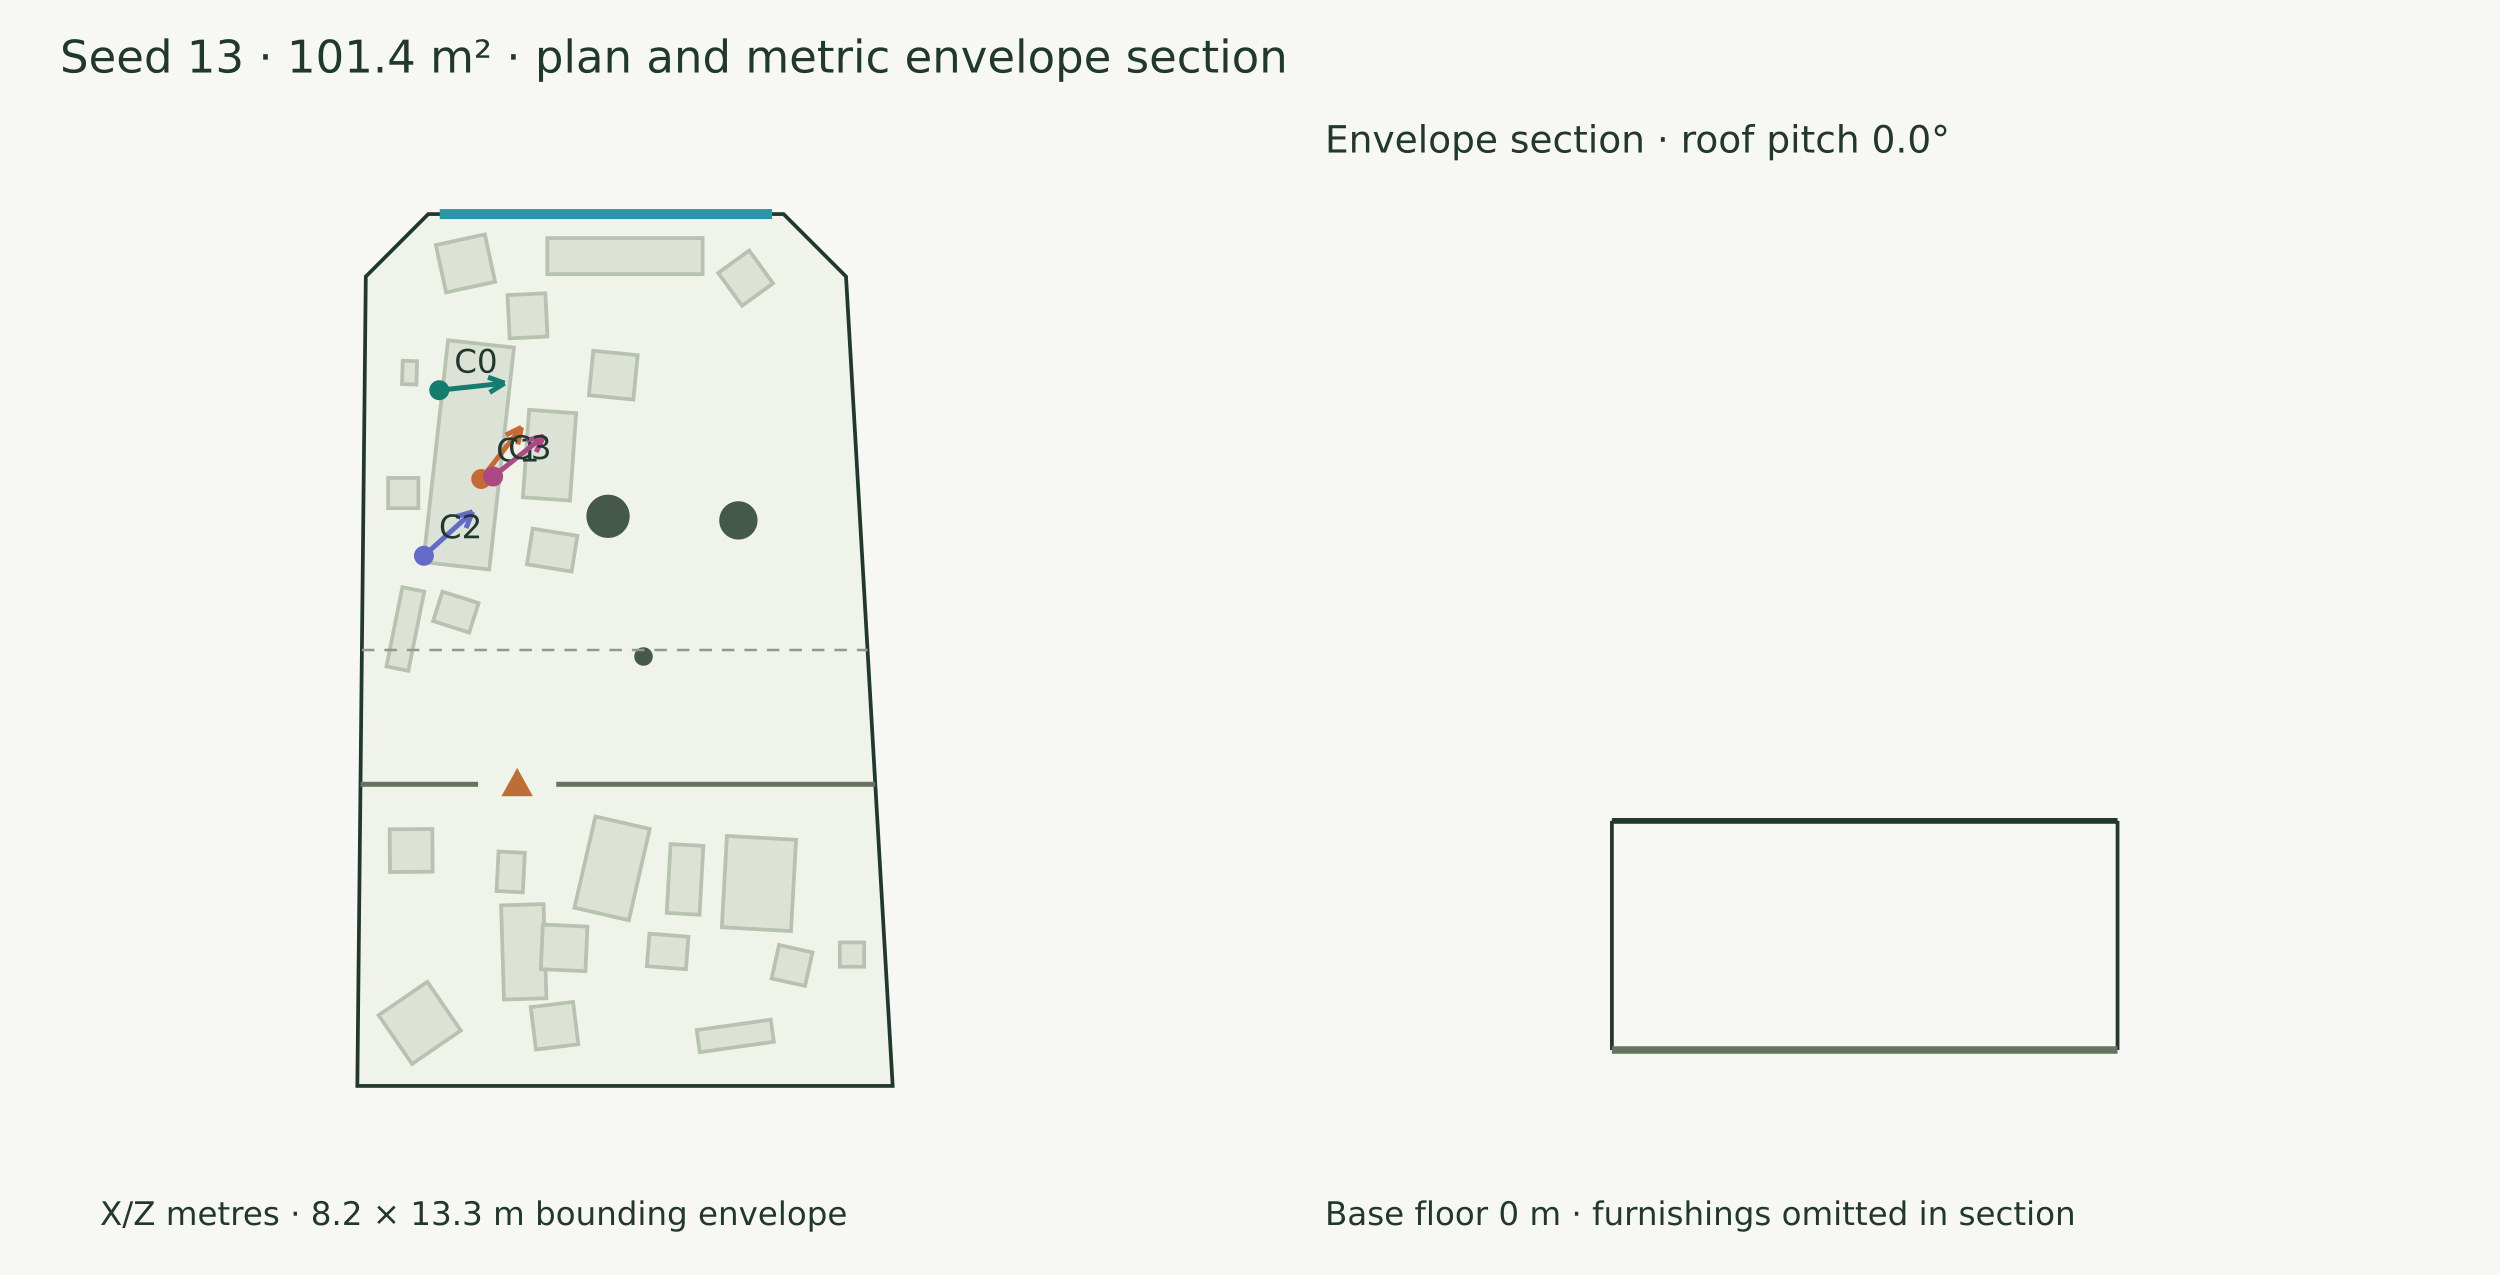
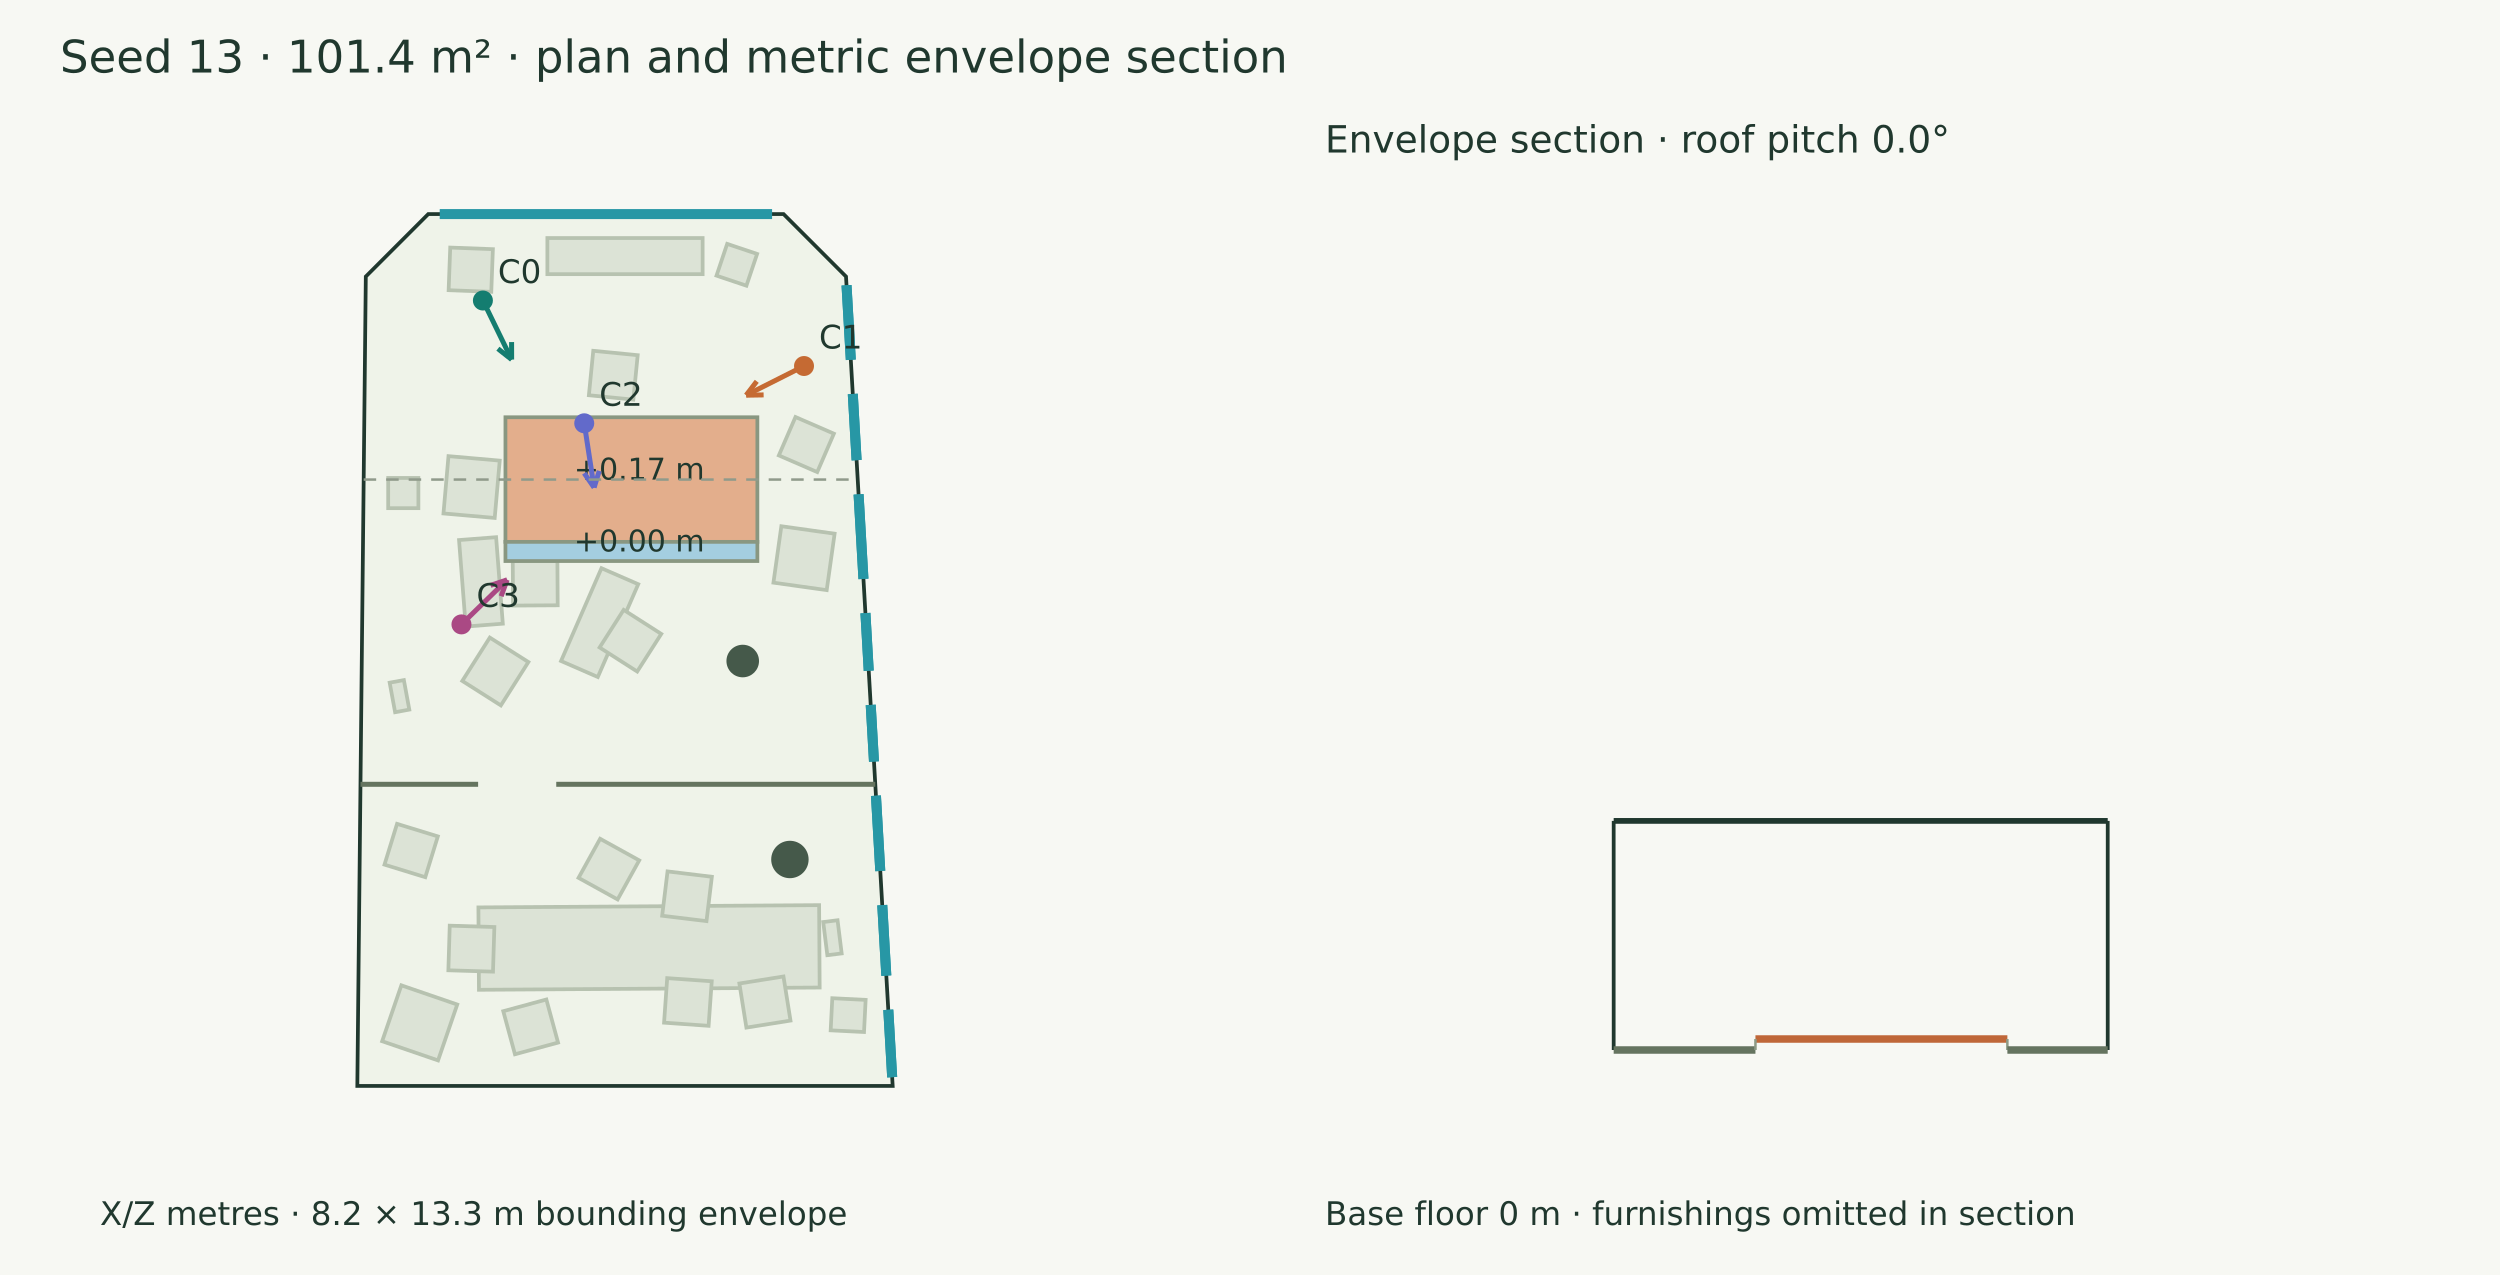
<svg xmlns="http://www.w3.org/2000/svg" width="1000" height="510" viewBox="0 0 1000 510">
  <rect width="100%" height="100%" fill="#f7f8f3" />
  <g font-family="DejaVu Sans" fill="#20382e">
    <text x="24.000" y="29.000" font-size="18">Seed 13 · 101.4 m² · plan and metric envelope section</text>
    <polygon points="171.305,85.632 313.421,85.632 338.405,110.615 357.071,434.368 142.929,434.368 146.321,110.615" fill="#eff3e9" stroke="#20382e" stroke-width="1.5" />
-     <polygon points="205.584,139.051 195.696,227.798 169.326,224.860 179.214,136.113" fill="#dce3d6" stroke="#b7c2b0" stroke-width="1.5" />
-     <polygon points="209.166,198.899 211.645,163.955 230.465,165.290 227.986,200.234" fill="#dce3d6" stroke="#b7c2b0" stroke-width="1.5" />
    <polygon points="235.552,158.093 237.306,140.321 255.079,142.075 253.325,159.848" fill="#dce3d6" stroke="#b7c2b0" stroke-width="1.5" />
-     <polygon points="166.855,144.485 166.561,153.830 160.786,153.648 161.080,144.303" fill="#dce3d6" stroke="#b7c2b0" stroke-width="1.5" />
-     <polygon points="169.710,236.641 163.336,268.328 154.582,266.567 160.956,234.880" fill="#dce3d6" stroke="#b7c2b0" stroke-width="1.5" />
-     <polygon points="201.594,399.831 200.436,362.153 217.414,361.631 218.572,399.309" fill="#dce3d6" stroke="#b7c2b0" stroke-width="1.5" />
-     <polygon points="216.319,387.660 217.143,369.820 234.983,370.644 234.159,388.484" fill="#dce3d6" stroke="#b7c2b0" stroke-width="1.5" />
-     <polygon points="288.736,370.895 290.774,334.378 318.432,335.922 316.394,372.439" fill="#dce3d6" stroke="#b7c2b0" stroke-width="1.5" />
-     <polygon points="229.781,363.096 238.170,326.597 259.913,331.595 251.523,368.093" fill="#dce3d6" stroke="#b7c2b0" stroke-width="1.5" />
-     <polygon points="309.543,416.705 279.934,420.865 278.692,412.022 308.301,407.862" fill="#dce3d6" stroke="#b7c2b0" stroke-width="1.5" />
-     <polygon points="231.326,417.695 214.384,419.798 212.282,402.857 229.223,400.754" fill="#dce3d6" stroke="#b7c2b0" stroke-width="1.5" />
-     <polygon points="266.697,365.160 268.234,337.626 281.345,338.357 279.809,365.891" fill="#dce3d6" stroke="#b7c2b0" stroke-width="1.5" />
+     <polygon points="226.638,207.714 217.634,183.597 233.293,177.751 242.297,201.867" fill="#dce3d6" stroke="#b7c2b0" stroke-width="1.5" />
+     <polygon points="246.098,199.535 236.590,177.744 255.771,169.374 265.279,191.165" fill="#dce3d6" stroke="#b7c2b0" stroke-width="1.5" />
+     <polygon points="224.417,264.408 240.587,227.284 255.291,233.689 239.120,270.812" fill="#dce3d6" stroke="#b7c2b0" stroke-width="1.5" />
+     <polygon points="239.838,258.992 249.463,243.948 264.506,253.574 254.881,268.617" fill="#dce3d6" stroke="#b7c2b0" stroke-width="1.5" />
+     <polygon points="186.300,250.620 183.615,216.025 198.438,214.875 201.123,249.469" fill="#dce3d6" stroke="#b7c2b0" stroke-width="1.5" />
+     <polygon points="205.219,242.233 205.099,224.374 222.958,224.254 223.078,242.112" fill="#dce3d6" stroke="#b7c2b0" stroke-width="1.5" />
+     <polygon points="180.092,99.025 197.152,99.667 196.510,116.726 179.451,116.084" fill="#dce3d6" stroke="#b7c2b0" stroke-width="1.5" />
+     <polygon points="161.547,272.028 163.724,283.843 158.042,284.890 155.865,273.075" fill="#dce3d6" stroke="#b7c2b0" stroke-width="1.5" />
+     <polygon points="191.582,395.921 191.362,362.964 327.644,362.055 327.864,395.012" fill="#dce3d6" stroke="#b7c2b0" stroke-width="1.5" />
+     <polygon points="201.306,404.475 218.542,399.797 223.219,417.033 205.983,421.710" fill="#dce3d6" stroke="#b7c2b0" stroke-width="1.5" />
+     <polygon points="255.685,344.151 247.044,359.781 231.414,351.140 240.055,335.510" fill="#dce3d6" stroke="#b7c2b0" stroke-width="1.5" />
+     <polygon points="266.883,391.252 284.698,392.511 283.438,410.326 265.624,409.067" fill="#dce3d6" stroke="#b7c2b0" stroke-width="1.5" />
+     <polygon points="282.596,368.443 264.866,366.292 267.017,348.563 284.746,350.713" fill="#dce3d6" stroke="#b7c2b0" stroke-width="1.5" />
+     <polygon points="295.750,393.402 313.386,390.591 316.197,408.228 298.561,411.039" fill="#dce3d6" stroke="#b7c2b0" stroke-width="1.5" />
+     <polygon points="197.743,370.810 197.196,388.661 179.346,388.115 179.892,370.264" fill="#dce3d6" stroke="#b7c2b0" stroke-width="1.5" />
+     <polygon points="330.935,382.079 329.289,368.815 335.023,368.103 336.669,381.367" fill="#dce3d6" stroke="#b7c2b0" stroke-width="1.5" />
    <polygon points="218.949,95.218 281.051,95.218 281.051,109.663 218.949,109.663" fill="#dce3d6" stroke="#b7c2b0" stroke-width="1.5" />
-     <polygon points="164.820,425.587 151.448,406.095 170.939,392.724 184.311,412.215" fill="#dce3d6" stroke="#b7c2b0" stroke-width="1.5" />
-     <polygon points="335.929,376.982 345.646,376.982 345.646,386.700 335.929,386.700" fill="#dce3d6" stroke="#b7c2b0" stroke-width="1.5" />
+     <polygon points="182.896,401.816 175.218,424.172 152.863,416.494 160.541,394.138" fill="#dce3d6" stroke="#b7c2b0" stroke-width="1.5" />
    <polygon points="155.273,191.187 167.354,191.187 167.354,203.268 155.273,203.268" fill="#dce3d6" stroke="#b7c2b0" stroke-width="1.5" />
-     <polygon points="173.068,348.677 155.997,348.812 155.862,331.742 172.933,331.606" fill="#dce3d6" stroke="#b7c2b0" stroke-width="1.5" />
-     <polygon points="210.778,225.732 213.080,211.457 230.957,214.339 228.655,228.614" fill="#dce3d6" stroke="#b7c2b0" stroke-width="1.5" />
-     <polygon points="198.601,356.411 199.426,340.588 209.939,341.135 209.115,356.959" fill="#dce3d6" stroke="#b7c2b0" stroke-width="1.5" />
-     <polygon points="258.750,386.470 259.770,373.471 275.395,374.696 274.376,387.696" fill="#dce3d6" stroke="#b7c2b0" stroke-width="1.5" />
-     <polygon points="191.426,241.239 187.675,253.033 173.236,248.441 176.987,236.647" fill="#dce3d6" stroke="#b7c2b0" stroke-width="1.5" />
-     <polygon points="218.142,117.302 218.990,134.605 203.859,135.346 203.011,118.043" fill="#dce3d6" stroke="#b7c2b0" stroke-width="1.5" />
-     <polygon points="198.036,112.693 178.432,116.944 174.328,98.016 193.931,93.765" fill="#dce3d6" stroke="#b7c2b0" stroke-width="1.5" />
-     <polygon points="287.291,109.191 299.666,100.202 309.200,113.329 296.824,122.317" fill="#dce3d6" stroke="#b7c2b0" stroke-width="1.5" />
-     <polygon points="311.617,377.997 324.985,380.966 322.009,394.366 308.641,391.397" fill="#dce3d6" stroke="#b7c2b0" stroke-width="1.5" />
-     <circle cx="295.355" cy="208.162" r="7.662" fill="#45594a" />
-     <circle cx="243.212" cy="206.527" r="8.654" fill="#45594a" />
-     <circle cx="257.404" cy="262.597" r="3.709" fill="#45594a" />
+     <polygon points="170.112,350.879 153.796,345.856 158.819,329.540 175.135,334.563" fill="#dce3d6" stroke="#b7c2b0" stroke-width="1.5" />
+     <polygon points="184.916,272.378 195.925,255.031 211.351,264.821 200.342,282.168" fill="#dce3d6" stroke="#b7c2b0" stroke-width="1.5" />
+     <polygon points="332.266,412.132 332.918,399.280 346.255,399.955 345.604,412.808" fill="#dce3d6" stroke="#b7c2b0" stroke-width="1.5" />
+     <polygon points="302.840,101.574 298.566,114.283 286.600,110.260 290.873,97.550" fill="#dce3d6" stroke="#b7c2b0" stroke-width="1.5" />
+     <polygon points="330.681,236.048 309.373,233.059 312.538,210.490 333.846,213.479" fill="#dce3d6" stroke="#b7c2b0" stroke-width="1.5" />
+     <polygon points="311.529,182.176 318.191,166.807 333.553,173.466 326.892,188.835" fill="#dce3d6" stroke="#b7c2b0" stroke-width="1.5" />
+     <polygon points="197.883,207.178 177.386,205.381 179.396,182.453 199.894,184.250" fill="#dce3d6" stroke="#b7c2b0" stroke-width="1.5" />
+     <polygon points="202.178,166.905 302.948,166.905 302.948,216.745 202.178,216.745" fill="#e3ae8c" stroke="#899781" stroke-width="1.5" />
+     <text x="229.563" y="191.825" font-size="12">+0.17 m</text>
+     <polygon points="202.178,216.745 302.948,216.745 302.948,224.414 202.178,224.414" fill="#a4cee0" stroke="#899781" stroke-width="1.5" />
+     <text x="229.563" y="220.579" font-size="12">+0.00 m</text>
+     <circle cx="297.091" cy="264.413" r="6.515" fill="#45594a" />
+     <circle cx="315.963" cy="343.795" r="7.482" fill="#45594a" />
    <path d="M144.193,313.721 L191.245,313.721" stroke="#65745f" stroke-width="2" fill="none" />
    <path d="M222.498,313.721 L350.115,313.721" stroke="#65745f" stroke-width="2" fill="none" />
-     <polygon points="206.871,308.721 201.871,317.721 211.871,317.721" fill="#bc6e35" stroke="#bc6e35" stroke-width="1.5" />
    <path d="M175.890,85.632 L308.836,85.632" stroke="#2797a5" stroke-width="4" fill="none" />
-     <path d="M175.702,156.085 L201.812,153.251" stroke="#147d70" stroke-width="2" fill="none" />
-     <path d="M201.812,153.251 L195.874,156.958" stroke="#147d70" stroke-width="2" fill="none" />
-     <path d="M201.812,153.251 L195.217,150.904" stroke="#147d70" stroke-width="2" fill="none" />
-     <circle cx="175.702" cy="156.085" r="4" fill="#147d70" />
-     <text x="181.702" y="149.085" font-size="13">C0</text>
-     <path d="M192.481,191.607 L208.587,170.919" stroke="#c56a33" stroke-width="2" fill="none" />
-     <path d="M208.587,170.919 L207.118,177.763" stroke="#c56a33" stroke-width="2" fill="none" />
-     <path d="M208.587,170.919 L202.313,174.022" stroke="#c56a33" stroke-width="2" fill="none" />
-     <circle cx="192.481" cy="191.607" r="4" fill="#c56a33" />
-     <text x="198.481" y="184.607" font-size="13">C1</text>
-     <path d="M169.571,222.306 L189.056,204.729" stroke="#626aca" stroke-width="2" fill="none" />
-     <path d="M189.056,204.729 L186.415,211.212" stroke="#626aca" stroke-width="2" fill="none" />
-     <path d="M189.056,204.729 L182.336,206.690" stroke="#626aca" stroke-width="2" fill="none" />
-     <circle cx="169.571" cy="222.306" r="4" fill="#626aca" />
-     <text x="175.571" y="215.306" font-size="13">C2</text>
-     <path d="M197.257,190.603 L217.497,174.537" stroke="#aa4984" stroke-width="2" fill="none" />
-     <path d="M217.497,174.537 L214.453,180.840" stroke="#aa4984" stroke-width="2" fill="none" />
-     <path d="M217.497,174.537 L210.667,176.071" stroke="#aa4984" stroke-width="2" fill="none" />
-     <circle cx="197.257" cy="190.603" r="4" fill="#aa4984" />
-     <text x="203.257" y="183.603" font-size="13">C3</text>
+     <path d="M338.606,114.106 L340.324,143.913" stroke="#2797a5" stroke-width="4" fill="none" />
+     <path d="M338.606,114.106 L340.324,143.913" stroke="#2797a5" stroke-width="4" fill="none" />
+     <path d="M341.113,157.586 L342.640,184.072" stroke="#2797a5" stroke-width="4" fill="none" />
+     <path d="M341.113,157.586 L342.640,184.072" stroke="#2797a5" stroke-width="4" fill="none" />
+     <path d="M343.428,197.745 L345.378,231.567" stroke="#2797a5" stroke-width="4" fill="none" />
+     <path d="M343.428,197.745 L345.378,231.567" stroke="#2797a5" stroke-width="4" fill="none" />
+     <path d="M346.167,245.240 L347.496,268.303" stroke="#2797a5" stroke-width="4" fill="none" />
+     <path d="M346.167,245.240 L347.496,268.303" stroke="#2797a5" stroke-width="4" fill="none" />
+     <path d="M348.285,281.976 L349.590,304.614" stroke="#2797a5" stroke-width="4" fill="none" />
+     <path d="M348.285,281.976 L349.590,304.614" stroke="#2797a5" stroke-width="4" fill="none" />
+     <path d="M350.378,318.287 L352.113,348.382" stroke="#2797a5" stroke-width="4" fill="none" />
+     <path d="M350.378,318.287 L352.113,348.382" stroke="#2797a5" stroke-width="4" fill="none" />
+     <path d="M352.902,362.055 L354.527,390.244" stroke="#2797a5" stroke-width="4" fill="none" />
+     <path d="M352.902,362.055 L354.527,390.244" stroke="#2797a5" stroke-width="4" fill="none" />
+     <path d="M355.315,403.917 L356.870,430.877" stroke="#2797a5" stroke-width="4" fill="none" />
+     <path d="M355.315,403.917 L356.870,430.877" stroke="#2797a5" stroke-width="4" fill="none" />
+     <path d="M193.159,120.206 L204.655,143.816" stroke="#147d70" stroke-width="2" fill="none" />
+     <path d="M204.655,143.816 L199.158,139.481" stroke="#147d70" stroke-width="2" fill="none" />
+     <path d="M204.655,143.816 L204.633,136.816" stroke="#147d70" stroke-width="2" fill="none" />
+     <circle cx="193.159" cy="120.206" r="4" fill="#147d70" />
+     <text x="199.159" y="113.206" font-size="13">C0</text>
+     <path d="M321.607,146.405 L298.450,158.082" stroke="#c56a33" stroke-width="2" fill="none" />
+     <path d="M298.450,158.082 L302.707,152.525" stroke="#c56a33" stroke-width="2" fill="none" />
+     <path d="M298.450,158.082 L305.449,157.963" stroke="#c56a33" stroke-width="2" fill="none" />
+     <circle cx="321.607" cy="146.405" r="4" fill="#c56a33" />
+     <text x="327.607" y="139.405" font-size="13">C1</text>
+     <path d="M233.696,169.317 L237.639,195.040" stroke="#626aca" stroke-width="2" fill="none" />
+     <path d="M237.639,195.040 L233.674,189.271" stroke="#626aca" stroke-width="2" fill="none" />
+     <path d="M237.639,195.040 L239.694,188.348" stroke="#626aca" stroke-width="2" fill="none" />
+     <circle cx="233.696" cy="169.317" r="4" fill="#626aca" />
+     <text x="239.696" y="162.317" font-size="13">C2</text>
+     <path d="M184.583,249.756 L202.850,231.920" stroke="#aa4984" stroke-width="2" fill="none" />
+     <path d="M202.850,231.920 L200.467,238.502" stroke="#aa4984" stroke-width="2" fill="none" />
+     <path d="M202.850,231.920 L196.213,234.145" stroke="#aa4984" stroke-width="2" fill="none" />
+     <circle cx="184.583" cy="249.756" r="4" fill="#aa4984" />
+     <text x="190.583" y="242.756" font-size="13">C3</text>
    <text x="40.000" y="490.000" font-size="13">X/Z metres · 8.2 × 13.3 m bounding envelope</text>
-     <path d="M144.756,260.000 L347.018,260.000" stroke="#909a8b" stroke-width="1" stroke-dasharray="5 4" fill="none" />
-     <path d="M644.756,328.360 L847.018,328.360" stroke="#20382e" stroke-width="2.3" fill="none" />
-     <path d="M644.756,420.000 L644.756,328.360" stroke="#20382e" stroke-width="1.5" fill="none" />
-     <path d="M847.018,420.000 L847.018,328.360" stroke="#20382e" stroke-width="1.5" fill="none" />
-     <path d="M644.756,420.000 L847.018,420.000" stroke="#65745f" stroke-width="3" fill="none" />
-     <path d="M644.756,420.000 L644.756,420.000" stroke="#8d9a85" stroke-width="1" fill="none" />
-     <path d="M847.018,420.000 L847.018,420.000" stroke="#8d9a85" stroke-width="1" fill="none" />
+     <path d="M145.470,191.825 L343.087,191.825" stroke="#909a8b" stroke-width="1" stroke-dasharray="5 4" fill="none" />
+     <path d="M645.470,328.360 L843.087,328.360" stroke="#20382e" stroke-width="2.3" fill="none" />
+     <path d="M645.470,420.000 L645.470,328.360" stroke="#20382e" stroke-width="1.5" fill="none" />
+     <path d="M843.087,420.000 L843.087,328.360" stroke="#20382e" stroke-width="1.5" fill="none" />
+     <path d="M645.470,420.000 L702.178,420.000" stroke="#65745f" stroke-width="3" fill="none" />
+     <path d="M645.470,420.000 L645.470,420.000" stroke="#8d9a85" stroke-width="1" fill="none" />
+     <path d="M702.178,420.000 L702.178,420.000" stroke="#8d9a85" stroke-width="1" fill="none" />
+     <path d="M702.178,415.604 L802.948,415.604" stroke="#bf6738" stroke-width="3" fill="none" />
+     <path d="M702.178,420.000 L702.178,415.604" stroke="#8d9a85" stroke-width="1" fill="none" />
+     <path d="M802.948,420.000 L802.948,415.604" stroke="#8d9a85" stroke-width="1" fill="none" />
+     <path d="M802.948,420.000 L843.087,420.000" stroke="#65745f" stroke-width="3" fill="none" />
+     <path d="M802.948,420.000 L802.948,420.000" stroke="#8d9a85" stroke-width="1" fill="none" />
+     <path d="M843.087,420.000 L843.087,420.000" stroke="#8d9a85" stroke-width="1" fill="none" />
    <text x="530.000" y="61.000" font-size="15">Envelope section · roof pitch 0.0°</text>
    <text x="530.000" y="490.000" font-size="13">Base floor 0 m · furnishings omitted in section</text>
  </g>
</svg>
